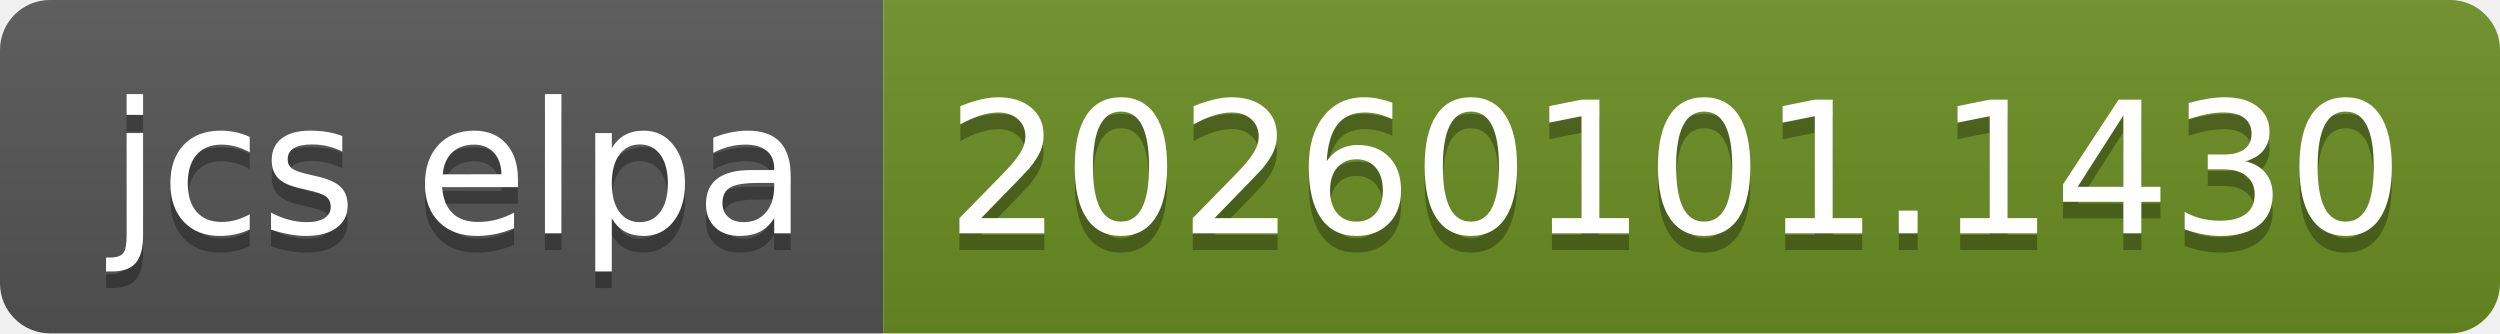
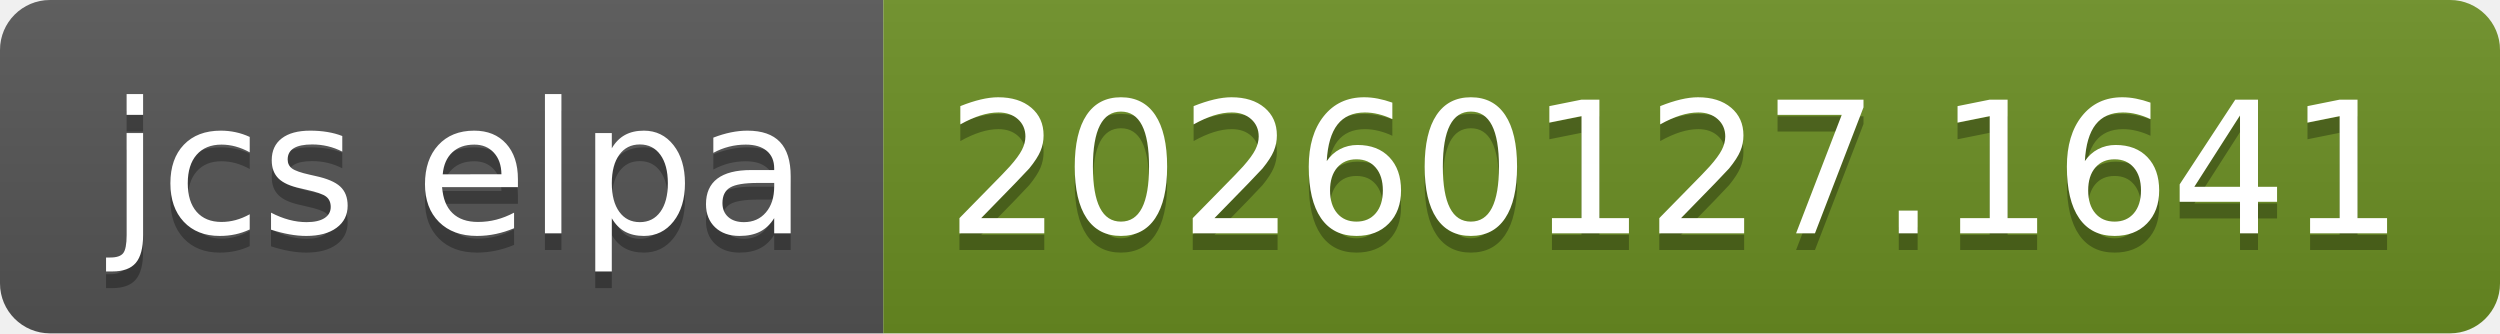
- <svg xmlns="http://www.w3.org/2000/svg" width="150" height="20" role="img" aria-label="jcs elpa: 20260101.1430">
+ <svg xmlns="http://www.w3.org/2000/svg" width="150" height="20" role="img" aria-label="jcs elpa: 20260127.1641">
  <linearGradient id="s" x2="0" y2="100%">
    <stop offset="0" stop-color="#bbb" stop-opacity=".1" />
    <stop offset="1" stop-opacity=".1" />
  </linearGradient>
  <clipPath id="r">
    <rect width="150" height="20" rx="3" fill="#fff" />
  </clipPath>
  <g clip-path="url(#r)">
    <rect width="53" height="20" fill="#555" />
    <rect x="53" width="97" height="20" fill="#6b8e23" />
    <rect width="150" height="20" fill="url(#s)" />
  </g>
  <g fill="#fff" text-anchor="middle" font-family="Verdana,Geneva,DejaVu Sans,sans-serif" text-rendering="geometricPrecision" font-size="110">
    <text aria-hidden="true" x="275" y="150" fill="#010101" fill-opacity=".3" transform="scale(.1)" textLength="430">jcs elpa</text>
    <text x="275" y="140" transform="scale(.1)" fill="#fff" textLength="430">jcs elpa</text>
-     <text aria-hidden="true" x="1005" y="150" fill="#010101" fill-opacity=".3" transform="scale(.1)" textLength="870">20260101.1430</text>
-     <text x="1005" y="140" transform="scale(.1)" fill="#fff" textLength="870">20260101.1430</text>
+     <text aria-hidden="true" x="1005" y="150" fill="#010101" fill-opacity=".3" transform="scale(.1)" textLength="870">20260127.1641</text>
+     <text x="1005" y="140" transform="scale(.1)" fill="#fff" textLength="870">20260127.1641</text>
  </g>
</svg>
